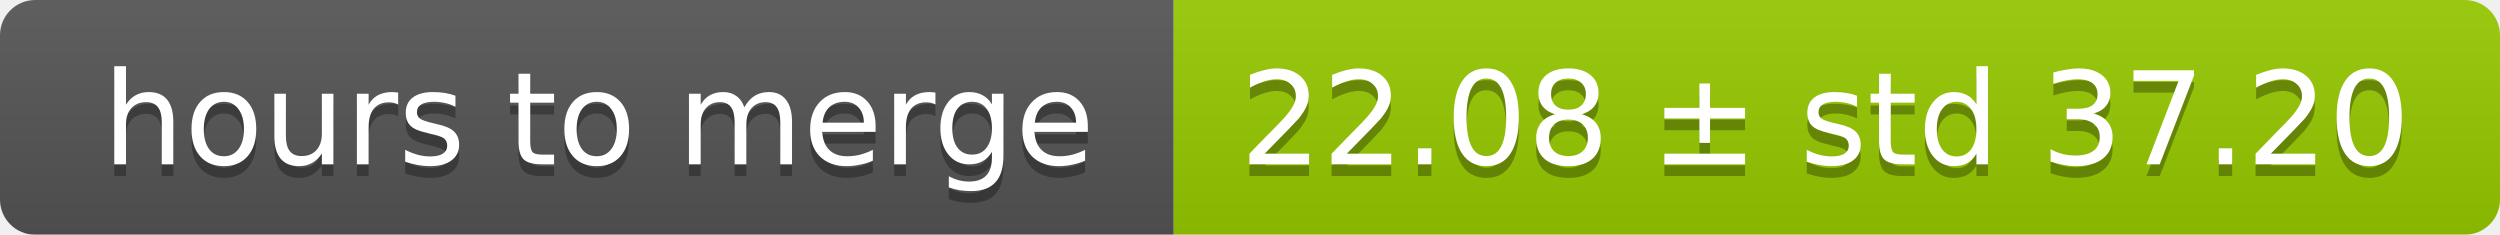
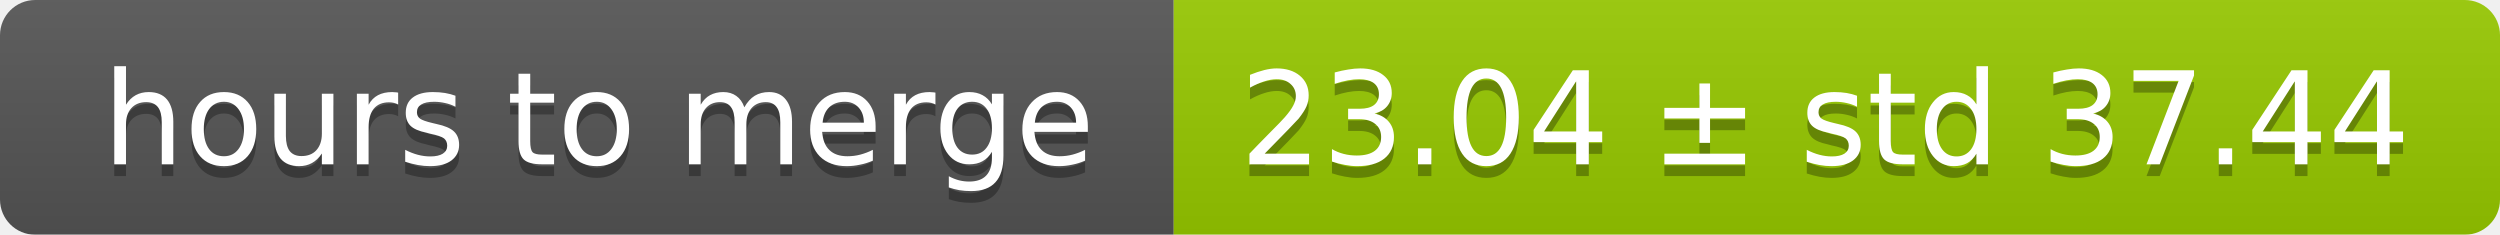
<svg xmlns="http://www.w3.org/2000/svg" width="213" height="20">
  <linearGradient id="smooth" x2="0" y2="100%">
    <stop offset="0" stop-color="#bbb" stop-opacity=".1" />
    <stop offset="1" stop-opacity=".1" />
  </linearGradient>
  <mask id="round">
    <rect width="213" height="20" rx="3" fill="#fff" />
  </mask>
  <g mask="url(#round)">
    <rect width="100" height="20" fill="#555" />
    <rect x="100" width="113" height="20" fill="#97ca00" />
    <rect width="213" height="20" fill="url(#smooth)" />
  </g>
  <g fill="#fff" text-anchor="middle" font-family="DejaVu Sans,Verdana,Geneva,sans-serif" font-size="11">
    <text x="51" y="15" fill="#010101" fill-opacity=".3">hours to merge</text>
    <text x="51" y="14">hours to merge</text>
-     <text x="155.5" y="15" fill="#010101" fill-opacity=".3">22.08 ± std 37.20</text>
-     <text x="155.5" y="14">22.08 ± std 37.20</text>
+     <text x="155.5" y="15" fill="#010101" fill-opacity=".3">23.04 ± std 37.44</text>
+     <text x="155.5" y="14">23.04 ± std 37.44</text>
  </g>
</svg>
